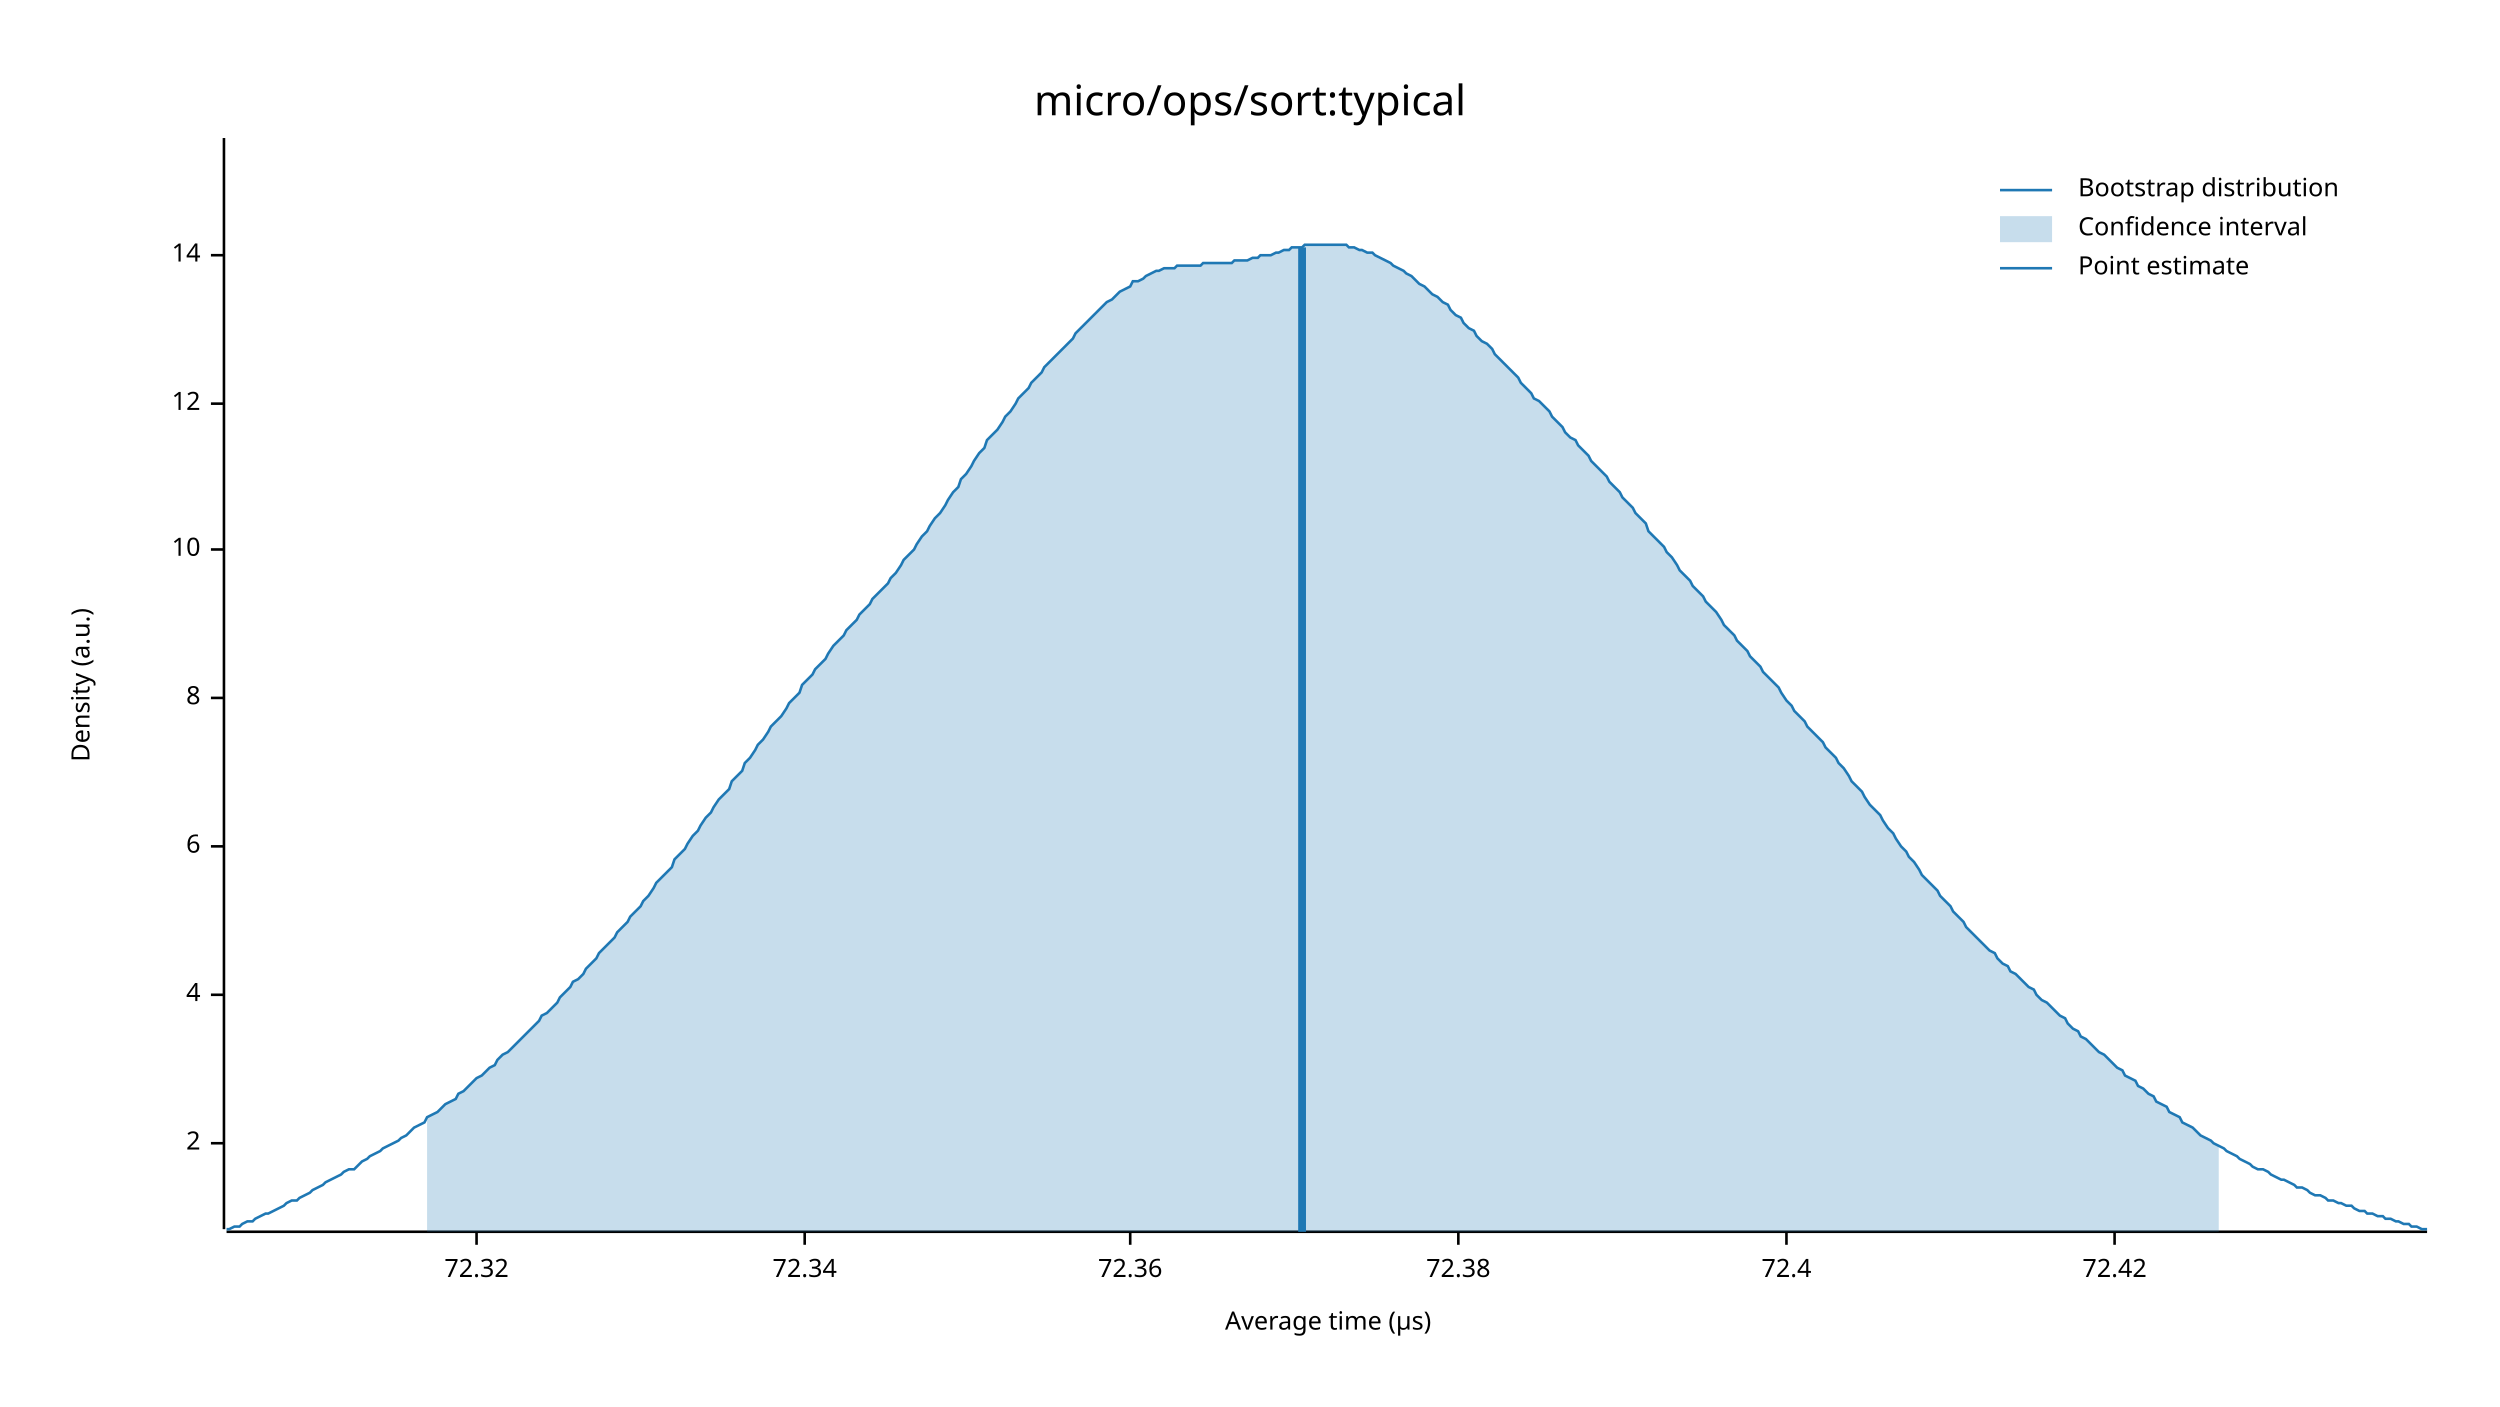
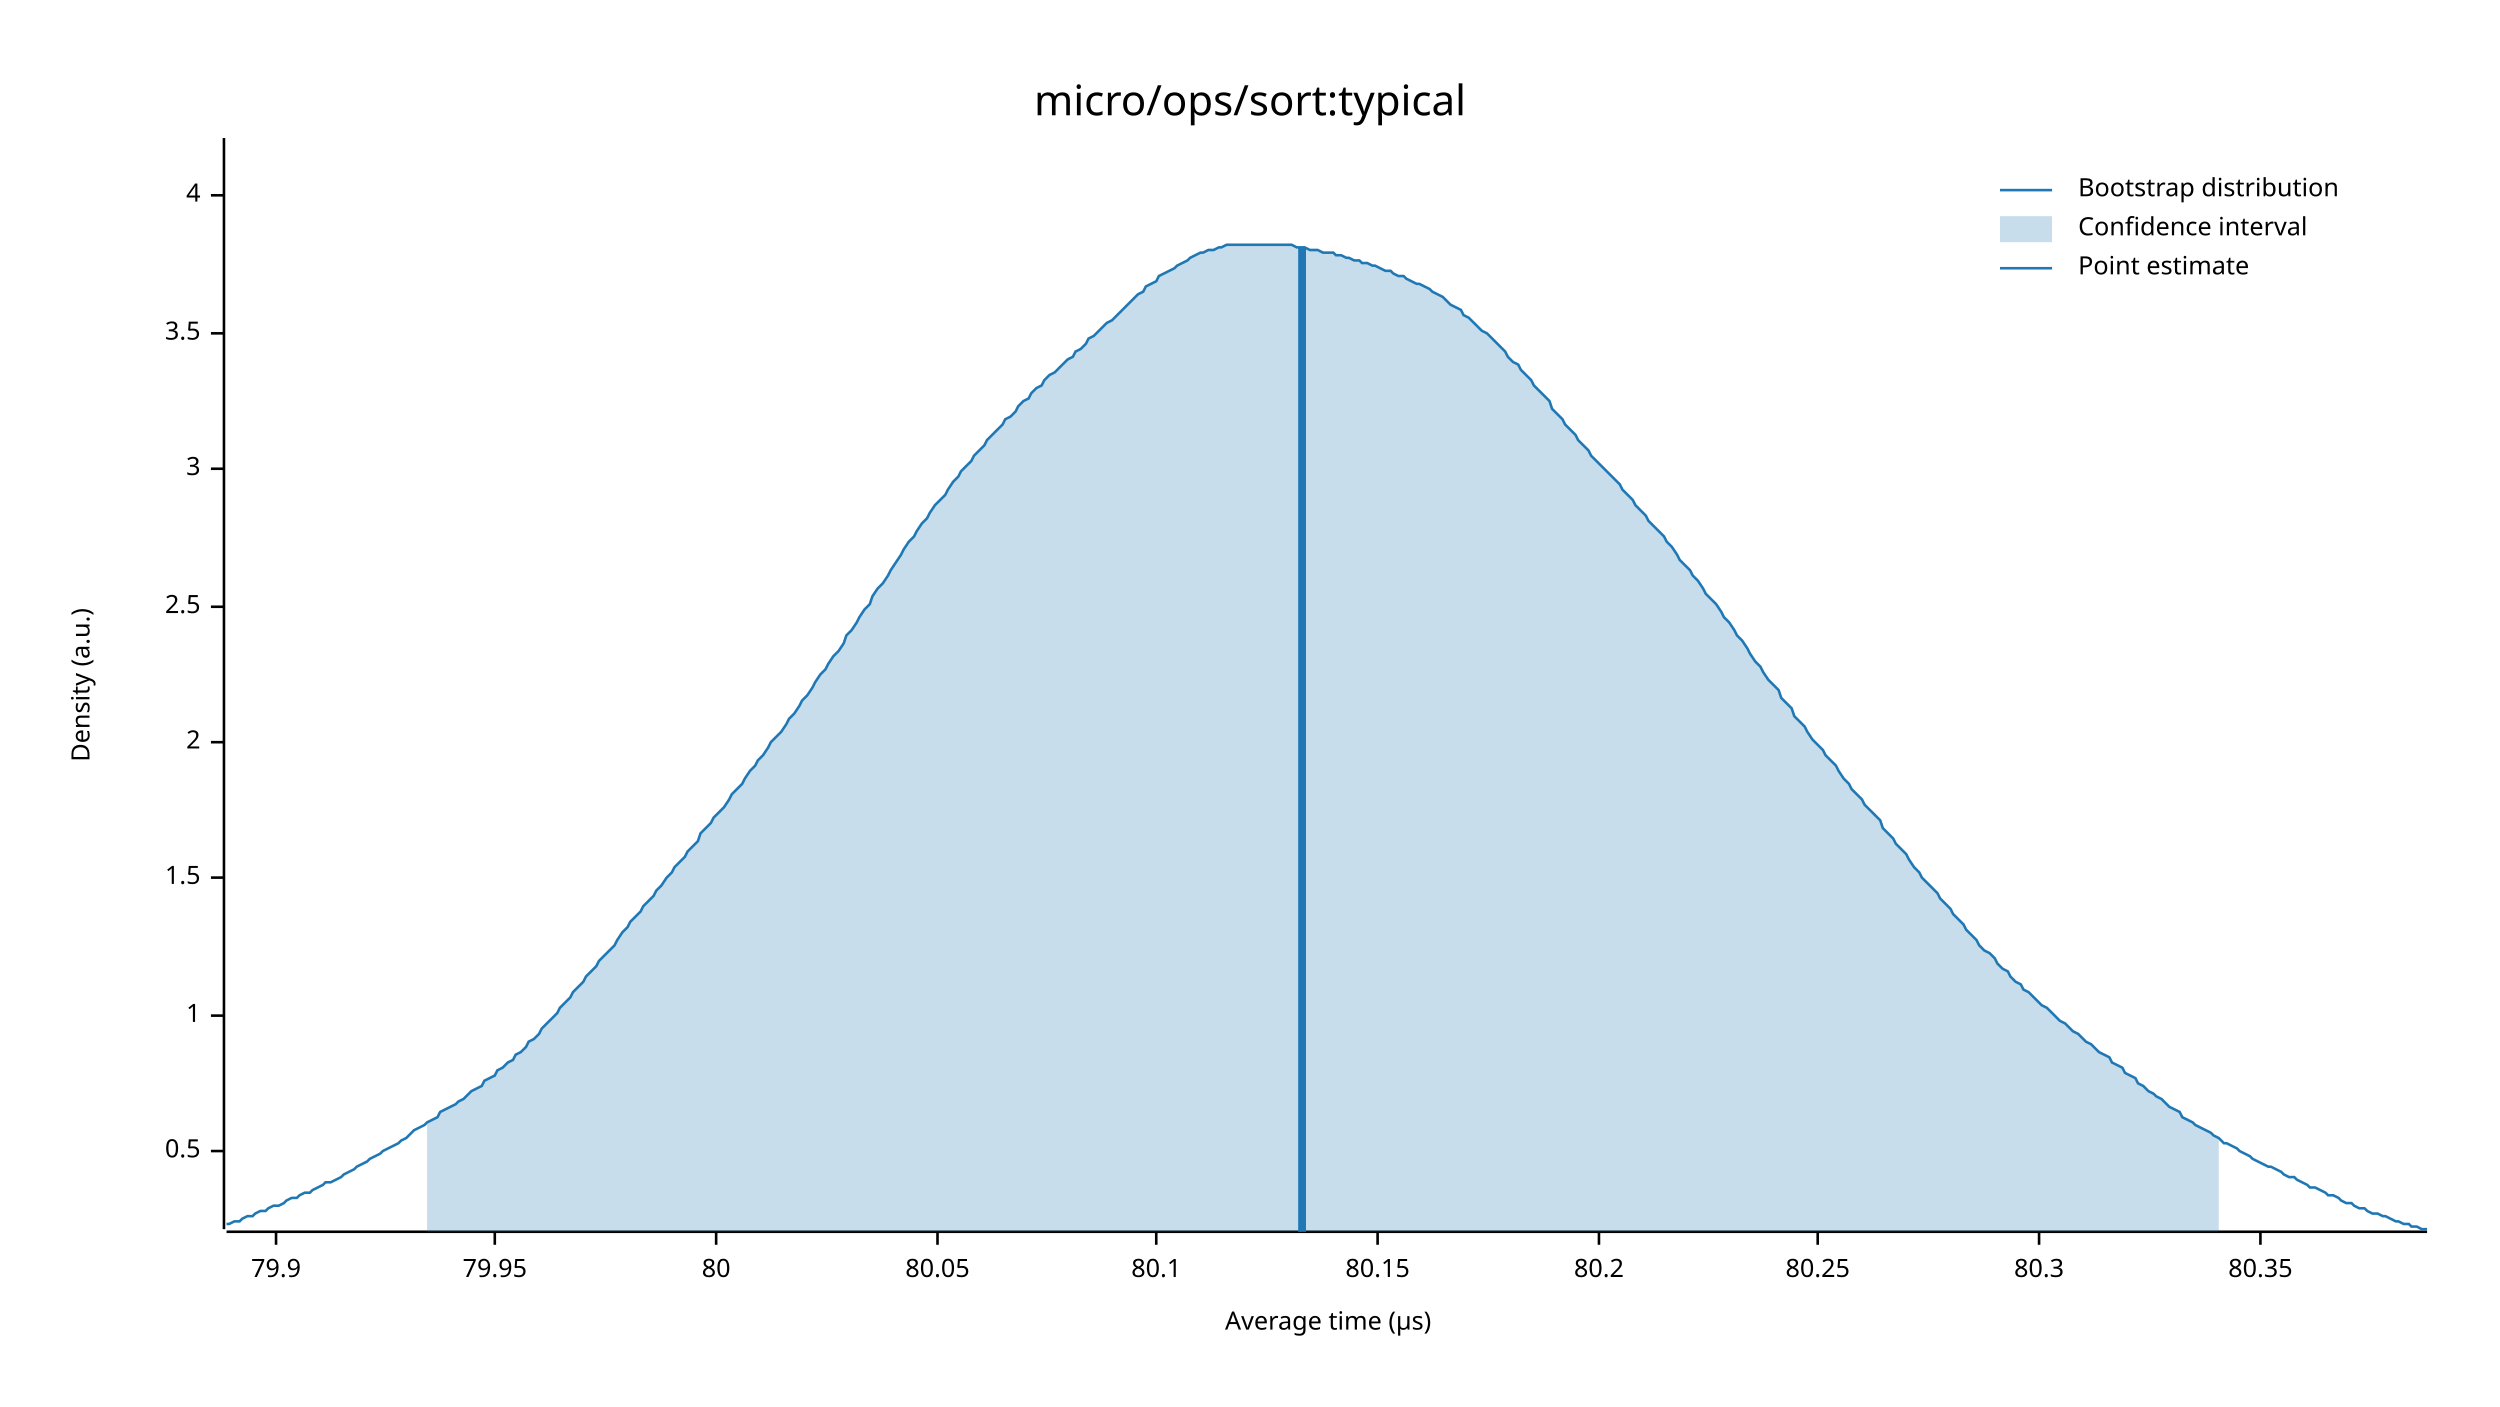
<svg xmlns="http://www.w3.org/2000/svg" width="960" height="540" viewBox="0 0 960 540">
  <text x="480" y="32" dy="0.76em" text-anchor="middle" font-family="sans-serif" font-size="16.129" opacity="1" fill="#000000">
micro/ops/sort:typical
</text>
  <text x="27" y="263" dy="0.76em" text-anchor="middle" font-family="sans-serif" font-size="9.677" opacity="1" fill="#000000" transform="rotate(270, 27, 263)">
Density (a.u.)
</text>
  <text x="510" y="513" dy="-0.5ex" text-anchor="middle" font-family="sans-serif" font-size="9.677" opacity="1" fill="#000000">
Average time (µs)
</text>
  <polyline fill="none" opacity="1" stroke="#000000" stroke-width="1" points="86,53 86,472 " />
-   <text x="77" y="439" dy="0.5ex" text-anchor="end" font-family="sans-serif" font-size="9.677" opacity="1" fill="#000000">
+   <text x="77" y="442" dy="0.5ex" text-anchor="end" font-family="sans-serif" font-size="9.677" opacity="1" fill="#000000">
+ 0.5
+ </text>
+   <polyline fill="none" opacity="1" stroke="#000000" stroke-width="1" points="81,442 86,442 " />
+   <text x="77" y="390" dy="0.5ex" text-anchor="end" font-family="sans-serif" font-size="9.677" opacity="1" fill="#000000">
+ 1
+ </text>
+   <polyline fill="none" opacity="1" stroke="#000000" stroke-width="1" points="81,390 86,390 " />
+   <text x="77" y="337" dy="0.5ex" text-anchor="end" font-family="sans-serif" font-size="9.677" opacity="1" fill="#000000">
+ 1.5
+ </text>
+   <polyline fill="none" opacity="1" stroke="#000000" stroke-width="1" points="81,337 86,337 " />
+   <text x="77" y="285" dy="0.5ex" text-anchor="end" font-family="sans-serif" font-size="9.677" opacity="1" fill="#000000">
2
</text>
-   <polyline fill="none" opacity="1" stroke="#000000" stroke-width="1" points="81,439 86,439 " />
-   <text x="77" y="382" dy="0.5ex" text-anchor="end" font-family="sans-serif" font-size="9.677" opacity="1" fill="#000000">
+   <polyline fill="none" opacity="1" stroke="#000000" stroke-width="1" points="81,285 86,285 " />
+   <text x="77" y="233" dy="0.5ex" text-anchor="end" font-family="sans-serif" font-size="9.677" opacity="1" fill="#000000">
+ 2.5
+ </text>
+   <polyline fill="none" opacity="1" stroke="#000000" stroke-width="1" points="81,233 86,233 " />
+   <text x="77" y="180" dy="0.5ex" text-anchor="end" font-family="sans-serif" font-size="9.677" opacity="1" fill="#000000">
+ 3
+ </text>
+   <polyline fill="none" opacity="1" stroke="#000000" stroke-width="1" points="81,180 86,180 " />
+   <text x="77" y="128" dy="0.5ex" text-anchor="end" font-family="sans-serif" font-size="9.677" opacity="1" fill="#000000">
+ 3.5
+ </text>
+   <polyline fill="none" opacity="1" stroke="#000000" stroke-width="1" points="81,128 86,128 " />
+   <text x="77" y="75" dy="0.5ex" text-anchor="end" font-family="sans-serif" font-size="9.677" opacity="1" fill="#000000">
4
</text>
-   <polyline fill="none" opacity="1" stroke="#000000" stroke-width="1" points="81,382 86,382 " />
-   <text x="77" y="325" dy="0.5ex" text-anchor="end" font-family="sans-serif" font-size="9.677" opacity="1" fill="#000000">
- 6
+   <polyline fill="none" opacity="1" stroke="#000000" stroke-width="1" points="81,75 86,75 " />
+   <polyline fill="none" opacity="1" stroke="#000000" stroke-width="1" points="87,473 932,473 " />
+   <text x="106" y="483" dy="0.76em" text-anchor="middle" font-family="sans-serif" font-size="9.677" opacity="1" fill="#000000">
+ 79.9
</text>
-   <polyline fill="none" opacity="1" stroke="#000000" stroke-width="1" points="81,325 86,325 " />
-   <text x="77" y="268" dy="0.5ex" text-anchor="end" font-family="sans-serif" font-size="9.677" opacity="1" fill="#000000">
- 8
+   <polyline fill="none" opacity="1" stroke="#000000" stroke-width="1" points="106,473 106,478 " />
+   <text x="190" y="483" dy="0.76em" text-anchor="middle" font-family="sans-serif" font-size="9.677" opacity="1" fill="#000000">
+ 79.95
</text>
-   <polyline fill="none" opacity="1" stroke="#000000" stroke-width="1" points="81,268 86,268 " />
-   <text x="77" y="211" dy="0.5ex" text-anchor="end" font-family="sans-serif" font-size="9.677" opacity="1" fill="#000000">
- 10
+   <polyline fill="none" opacity="1" stroke="#000000" stroke-width="1" points="190,473 190,478 " />
+   <text x="275" y="483" dy="0.76em" text-anchor="middle" font-family="sans-serif" font-size="9.677" opacity="1" fill="#000000">
+ 80
</text>
-   <polyline fill="none" opacity="1" stroke="#000000" stroke-width="1" points="81,211 86,211 " />
-   <text x="77" y="155" dy="0.5ex" text-anchor="end" font-family="sans-serif" font-size="9.677" opacity="1" fill="#000000">
- 12
+   <polyline fill="none" opacity="1" stroke="#000000" stroke-width="1" points="275,473 275,478 " />
+   <text x="360" y="483" dy="0.76em" text-anchor="middle" font-family="sans-serif" font-size="9.677" opacity="1" fill="#000000">
+ 80.05
</text>
-   <polyline fill="none" opacity="1" stroke="#000000" stroke-width="1" points="81,155 86,155 " />
-   <text x="77" y="98" dy="0.5ex" text-anchor="end" font-family="sans-serif" font-size="9.677" opacity="1" fill="#000000">
- 14
+   <polyline fill="none" opacity="1" stroke="#000000" stroke-width="1" points="360,473 360,478 " />
+   <text x="444" y="483" dy="0.76em" text-anchor="middle" font-family="sans-serif" font-size="9.677" opacity="1" fill="#000000">
+ 80.1
</text>
-   <polyline fill="none" opacity="1" stroke="#000000" stroke-width="1" points="81,98 86,98 " />
-   <polyline fill="none" opacity="1" stroke="#000000" stroke-width="1" points="87,473 932,473 " />
-   <text x="183" y="483" dy="0.76em" text-anchor="middle" font-family="sans-serif" font-size="9.677" opacity="1" fill="#000000">
- 72.32
+   <polyline fill="none" opacity="1" stroke="#000000" stroke-width="1" points="444,473 444,478 " />
+   <text x="529" y="483" dy="0.76em" text-anchor="middle" font-family="sans-serif" font-size="9.677" opacity="1" fill="#000000">
+ 80.15
</text>
-   <polyline fill="none" opacity="1" stroke="#000000" stroke-width="1" points="183,473 183,478 " />
-   <text x="309" y="483" dy="0.76em" text-anchor="middle" font-family="sans-serif" font-size="9.677" opacity="1" fill="#000000">
- 72.34
+   <polyline fill="none" opacity="1" stroke="#000000" stroke-width="1" points="529,473 529,478 " />
+   <text x="614" y="483" dy="0.76em" text-anchor="middle" font-family="sans-serif" font-size="9.677" opacity="1" fill="#000000">
+ 80.2
</text>
-   <polyline fill="none" opacity="1" stroke="#000000" stroke-width="1" points="309,473 309,478 " />
-   <text x="434" y="483" dy="0.76em" text-anchor="middle" font-family="sans-serif" font-size="9.677" opacity="1" fill="#000000">
- 72.36
+   <polyline fill="none" opacity="1" stroke="#000000" stroke-width="1" points="614,473 614,478 " />
+   <text x="698" y="483" dy="0.76em" text-anchor="middle" font-family="sans-serif" font-size="9.677" opacity="1" fill="#000000">
+ 80.25
</text>
-   <polyline fill="none" opacity="1" stroke="#000000" stroke-width="1" points="434,473 434,478 " />
-   <text x="560" y="483" dy="0.76em" text-anchor="middle" font-family="sans-serif" font-size="9.677" opacity="1" fill="#000000">
- 72.38
+   <polyline fill="none" opacity="1" stroke="#000000" stroke-width="1" points="698,473 698,478 " />
+   <text x="783" y="483" dy="0.76em" text-anchor="middle" font-family="sans-serif" font-size="9.677" opacity="1" fill="#000000">
+ 80.3
</text>
-   <polyline fill="none" opacity="1" stroke="#000000" stroke-width="1" points="560,473 560,478 " />
-   <text x="686" y="483" dy="0.76em" text-anchor="middle" font-family="sans-serif" font-size="9.677" opacity="1" fill="#000000">
- 72.4
+   <polyline fill="none" opacity="1" stroke="#000000" stroke-width="1" points="783,473 783,478 " />
+   <text x="868" y="483" dy="0.76em" text-anchor="middle" font-family="sans-serif" font-size="9.677" opacity="1" fill="#000000">
+ 80.35
</text>
-   <polyline fill="none" opacity="1" stroke="#000000" stroke-width="1" points="686,473 686,478 " />
-   <text x="812" y="483" dy="0.76em" text-anchor="middle" font-family="sans-serif" font-size="9.677" opacity="1" fill="#000000">
- 72.42
- </text>
-   <polyline fill="none" opacity="1" stroke="#000000" stroke-width="1" points="812,473 812,478 " />
-   <polyline fill="none" opacity="1" stroke="#1F78B4" stroke-width="1" points="87,472 88,472 90,471 92,471 93,470 95,469 97,469 98,468 100,467 102,466 103,466 105,465 107,464 109,463 110,462 112,461 114,461 115,460 117,459 119,458 120,457 122,456 124,455 125,454 127,453 129,452 131,451 132,450 134,449 136,449 137,448 139,446 141,445 142,444 144,443 146,442 147,441 149,440 151,439 153,438 154,437 156,436 158,434 159,433 161,432 163,431 164,429 166,428 168,427 169,426 171,424 173,423 175,422 176,420 178,419 180,417 181,416 183,414 185,413 186,412 188,410 190,409 191,407 193,405 195,404 197,402 198,401 200,399 202,397 203,396 205,394 207,392 208,390 210,389 212,387 214,385 215,383 217,381 219,379 220,377 222,376 224,374 225,372 227,370 229,368 230,366 232,364 234,362 236,360 237,358 239,356 241,354 242,352 244,350 246,348 247,346 249,344 251,341 252,339 254,337 256,335 258,333 259,330 261,328 263,326 264,324 266,321 268,319 269,317 271,314 273,312 274,310 276,307 278,305 280,303 281,300 283,298 285,296 286,293 288,291 290,288 291,286 293,284 295,281 296,279 298,277 300,275 302,272 303,270 305,268 307,266 308,263 310,261 312,259 313,257 315,255 317,253 318,251 320,248 322,246 324,244 325,242 327,240 329,238 330,236 332,234 334,232 335,230 337,228 339,226 341,224 342,222 344,220 346,217 347,215 349,213 351,211 352,209 354,206 356,204 357,202 359,199 361,197 363,194 364,192 366,189 368,187 369,184 371,182 373,179 374,177 376,174 378,172 379,169 381,167 383,165 385,162 386,160 388,158 390,155 391,153 393,151 395,149 396,147 398,145 400,143 401,141 403,139 405,137 407,135 408,134 410,132 412,130 413,128 415,126 417,124 418,123 420,121 422,119 423,118 425,116 427,115 429,113 430,112 432,111 434,110 435,108 437,108 439,107 440,106 442,105 444,104 445,104 447,103 449,103 451,103 452,102 454,102 456,102 457,102 459,102 461,102 462,101 464,101 466,101 468,101 469,101 471,101 473,101 474,100 476,100 478,100 479,100 481,99 483,99 484,98 486,98 488,98 490,97 491,97 493,96 495,96 496,95 498,95 500,95 501,94 503,94 505,94 506,94 508,94 510,94 512,94 513,94 515,94 517,94 518,95 520,95 522,96 523,96 525,97 527,97 528,98 530,99 532,100 534,101 535,102 537,103 539,104 540,105 542,106 544,108 545,109 547,110 549,112 550,113 552,114 554,116 556,117 557,119 559,121 561,122 562,124 564,126 566,127 567,129 569,131 571,132 573,134 574,136 576,138 578,140 579,141 581,143 583,145 584,147 586,149 588,151 589,153 591,154 593,156 595,158 596,160 598,162 600,164 601,166 603,168 605,169 606,171 608,173 610,175 611,177 613,179 615,181 617,183 618,185 620,187 622,189 623,191 625,193 627,195 628,197 630,199 632,201 633,204 635,206 637,208 639,210 640,212 642,214 644,217 645,219 647,221 649,223 650,225 652,227 654,229 655,231 657,233 659,235 661,238 662,240 664,242 666,244 667,246 669,248 671,250 672,252 674,254 676,256 677,258 679,260 681,262 683,264 684,266 686,269 688,271 689,273 691,275 693,277 694,279 696,281 698,283 700,285 701,287 703,289 705,291 706,293 708,295 710,298 711,300 713,302 715,304 716,306 718,309 720,311 722,313 723,315 725,318 727,320 728,322 730,325 732,327 733,329 735,331 737,334 738,336 740,338 742,340 744,342 745,344 747,346 749,348 750,350 752,352 754,354 755,356 757,358 759,360 760,361 762,363 764,365 766,366 767,368 769,370 771,371 772,373 774,374 776,376 777,377 779,379 781,380 782,382 784,384 786,385 788,387 789,388 791,390 793,391 794,393 796,395 798,396 799,398 801,399 803,401 804,402 806,404 808,405 810,407 811,408 813,410 815,411 816,413 818,414 820,415 821,417 823,418 825,420 827,421 828,423 830,424 832,425 833,427 835,428 837,429 838,431 840,432 842,433 843,434 845,436 847,437 849,438 850,439 852,440 854,441 855,442 857,443 859,444 860,445 862,446 864,447 865,448 867,449 869,449 871,450 872,451 874,452 876,453 877,453 879,454 881,455 882,456 884,456 886,457 887,458 889,459 891,459 893,460 894,461 896,461 898,462 899,462 901,463 903,463 904,464 906,465 908,465 909,466 911,466 913,467 915,467 916,468 918,468 920,469 921,469 923,470 925,470 926,471 928,471 930,472 932,472 " />
-   <polygon opacity="0.25" fill="#1F78B4" points="164,429 166,428 168,427 169,426 171,424 173,423 175,422 176,420 178,419 180,417 181,416 183,414 185,413 186,412 188,410 190,409 191,407 193,405 195,404 197,402 198,401 200,399 202,397 203,396 205,394 207,392 208,390 210,389 212,387 214,385 215,383 217,381 219,379 220,377 222,376 224,374 225,372 227,370 229,368 230,366 232,364 234,362 236,360 237,358 239,356 241,354 242,352 244,350 246,348 247,346 249,344 251,341 252,339 254,337 256,335 258,333 259,330 261,328 263,326 264,324 266,321 268,319 269,317 271,314 273,312 274,310 276,307 278,305 280,303 281,300 283,298 285,296 286,293 288,291 290,288 291,286 293,284 295,281 296,279 298,277 300,275 302,272 303,270 305,268 307,266 308,263 310,261 312,259 313,257 315,255 317,253 318,251 320,248 322,246 324,244 325,242 327,240 329,238 330,236 332,234 334,232 335,230 337,228 339,226 341,224 342,222 344,220 346,217 347,215 349,213 351,211 352,209 354,206 356,204 357,202 359,199 361,197 363,194 364,192 366,189 368,187 369,184 371,182 373,179 374,177 376,174 378,172 379,169 381,167 383,165 385,162 386,160 388,158 390,155 391,153 393,151 395,149 396,147 398,145 400,143 401,141 403,139 405,137 407,135 408,134 410,132 412,130 413,128 415,126 417,124 418,123 420,121 422,119 423,118 425,116 427,115 429,113 430,112 432,111 434,110 435,108 437,108 439,107 440,106 442,105 444,104 445,104 447,103 449,103 451,103 452,102 454,102 456,102 457,102 459,102 461,102 462,101 464,101 466,101 468,101 469,101 471,101 473,101 474,100 476,100 478,100 479,100 481,99 483,99 484,98 486,98 488,98 490,97 491,97 493,96 495,96 496,95 498,95 500,95 501,94 503,94 505,94 506,94 508,94 510,94 512,94 513,94 515,94 517,94 518,95 520,95 522,96 523,96 525,97 527,97 528,98 530,99 532,100 534,101 535,102 537,103 539,104 540,105 542,106 544,108 545,109 547,110 549,112 550,113 552,114 554,116 556,117 557,119 559,121 561,122 562,124 564,126 566,127 567,129 569,131 571,132 573,134 574,136 576,138 578,140 579,141 581,143 583,145 584,147 586,149 588,151 589,153 591,154 593,156 595,158 596,160 598,162 600,164 601,166 603,168 605,169 606,171 608,173 610,175 611,177 613,179 615,181 617,183 618,185 620,187 622,189 623,191 625,193 627,195 628,197 630,199 632,201 633,204 635,206 637,208 639,210 640,212 642,214 644,217 645,219 647,221 649,223 650,225 652,227 654,229 655,231 657,233 659,235 661,238 662,240 664,242 666,244 667,246 669,248 671,250 672,252 674,254 676,256 677,258 679,260 681,262 683,264 684,266 686,269 688,271 689,273 691,275 693,277 694,279 696,281 698,283 700,285 701,287 703,289 705,291 706,293 708,295 710,298 711,300 713,302 715,304 716,306 718,309 720,311 722,313 723,315 725,318 727,320 728,322 730,325 732,327 733,329 735,331 737,334 738,336 740,338 742,340 744,342 745,344 747,346 749,348 750,350 752,352 754,354 755,356 757,358 759,360 760,361 762,363 764,365 766,366 767,368 769,370 771,371 772,373 774,374 776,376 777,377 779,379 781,380 782,382 784,384 786,385 788,387 789,388 791,390 793,391 794,393 796,395 798,396 799,398 801,399 803,401 804,402 806,404 808,405 810,407 811,408 813,410 815,411 816,413 818,414 820,415 821,417 823,418 825,420 827,421 828,423 830,424 832,425 833,427 835,428 837,429 838,431 840,432 842,433 843,434 845,436 847,437 849,438 850,439 852,440 852,473 164,473 " />
+   <polyline fill="none" opacity="1" stroke="#000000" stroke-width="1" points="868,473 868,478 " />
+   <polyline fill="none" opacity="1" stroke="#1F78B4" stroke-width="1" points="87,470 88,470 90,469 92,469 93,468 95,467 97,467 98,466 100,465 102,465 103,464 105,463 107,463 109,462 110,461 112,460 114,460 115,459 117,458 119,458 120,457 122,456 124,455 125,454 127,454 129,453 131,452 132,451 134,450 136,449 137,448 139,447 141,446 142,445 144,444 146,443 147,442 149,441 151,440 153,439 154,438 156,437 158,435 159,434 161,433 163,432 164,431 166,430 168,429 169,427 171,426 173,425 175,424 176,423 178,422 180,420 181,419 183,418 185,417 186,415 188,414 190,413 191,411 193,410 195,408 197,407 198,405 200,404 202,402 203,400 205,399 207,397 208,395 210,393 212,391 214,389 215,387 217,385 219,383 220,381 222,379 224,377 225,375 227,373 229,371 230,369 232,367 234,365 236,363 237,361 239,358 241,356 242,354 244,352 246,350 247,348 249,346 251,344 252,342 254,340 256,337 258,335 259,333 261,331 263,329 264,327 266,325 268,323 269,320 271,318 273,316 274,314 276,312 278,310 280,307 281,305 283,303 285,301 286,299 288,296 290,294 291,292 293,290 295,287 296,285 298,283 300,281 302,278 303,276 305,274 307,271 308,269 310,267 312,264 313,262 315,259 317,257 318,255 320,252 322,250 324,247 325,244 327,242 329,239 330,237 332,234 334,232 335,229 337,226 339,224 341,221 342,219 344,216 346,213 347,211 349,208 351,206 352,204 354,201 356,199 357,197 359,194 361,192 363,190 364,188 366,185 368,183 369,181 371,179 373,177 374,175 376,173 378,171 379,169 381,167 383,165 385,163 386,161 388,160 390,158 391,156 393,154 395,153 396,151 398,149 400,148 401,146 403,144 405,143 407,141 408,140 410,138 412,137 413,135 415,134 417,132 418,130 420,129 422,127 423,126 425,124 427,123 429,121 430,120 432,118 434,116 435,115 437,113 439,112 440,110 442,109 444,108 445,106 447,105 449,104 451,103 452,102 454,101 456,100 457,99 459,98 461,97 462,97 464,96 466,96 468,95 469,95 471,94 473,94 474,94 476,94 478,94 479,94 481,94 483,94 484,94 486,94 488,94 490,94 491,94 493,94 495,94 496,94 498,95 500,95 501,95 503,96 505,96 506,96 508,97 510,97 512,97 513,98 515,98 517,99 518,99 520,100 522,100 523,101 525,101 527,102 528,102 530,103 532,104 534,104 535,105 537,106 539,106 540,107 542,108 544,109 545,109 547,110 549,111 550,112 552,113 554,114 556,116 557,117 559,118 561,119 562,121 564,122 566,124 567,125 569,127 571,128 573,130 574,131 576,133 578,135 579,137 581,139 583,140 584,142 586,144 588,146 589,148 591,150 593,152 595,154 596,157 598,159 600,161 601,163 603,165 605,167 606,169 608,171 610,173 611,175 613,177 615,179 617,181 618,182 620,184 622,186 623,188 625,190 627,192 628,194 630,196 632,198 633,200 635,202 637,204 639,206 640,208 642,210 644,213 645,215 647,217 649,219 650,221 652,223 654,226 655,228 657,230 659,232 661,235 662,237 664,239 666,242 667,244 669,246 671,249 672,251 674,254 676,256 677,258 679,261 681,263 683,265 684,268 686,270 688,272 689,275 691,277 693,279 694,281 696,284 698,286 700,288 701,290 703,292 705,294 706,296 708,299 710,301 711,303 713,305 715,307 716,309 718,311 720,313 722,315 723,318 725,320 727,322 728,324 730,326 732,328 733,330 735,333 737,335 738,337 740,339 742,341 744,343 745,345 747,347 749,349 750,351 752,353 754,355 755,357 757,359 759,361 760,363 762,365 764,366 766,368 767,370 769,372 771,373 772,375 774,377 776,378 777,380 779,381 781,383 782,384 784,386 786,387 788,389 789,390 791,392 793,393 794,394 796,396 798,397 799,398 801,400 803,401 804,402 806,404 808,405 810,406 811,408 813,409 815,410 816,412 818,413 820,414 821,416 823,417 825,419 827,420 828,421 830,422 832,424 833,425 835,426 837,427 838,429 840,430 842,431 843,432 845,433 847,434 849,435 850,436 852,437 854,439 855,439 857,440 859,441 860,442 862,443 864,444 865,445 867,446 869,447 871,448 872,448 874,449 876,450 877,451 879,452 881,452 882,453 884,454 886,455 887,456 889,456 891,457 893,458 894,459 896,459 898,460 899,461 901,462 903,462 904,463 906,464 908,464 909,465 911,466 913,466 915,467 916,467 918,468 920,469 921,469 923,470 925,470 926,471 928,471 930,472 932,472 " />
+   <polygon opacity="0.25" fill="#1F78B4" points="164,431 166,430 168,429 169,427 171,426 173,425 175,424 176,423 178,422 180,420 181,419 183,418 185,417 186,415 188,414 190,413 191,411 193,410 195,408 197,407 198,405 200,404 202,402 203,400 205,399 207,397 208,395 210,393 212,391 214,389 215,387 217,385 219,383 220,381 222,379 224,377 225,375 227,373 229,371 230,369 232,367 234,365 236,363 237,361 239,358 241,356 242,354 244,352 246,350 247,348 249,346 251,344 252,342 254,340 256,337 258,335 259,333 261,331 263,329 264,327 266,325 268,323 269,320 271,318 273,316 274,314 276,312 278,310 280,307 281,305 283,303 285,301 286,299 288,296 290,294 291,292 293,290 295,287 296,285 298,283 300,281 302,278 303,276 305,274 307,271 308,269 310,267 312,264 313,262 315,259 317,257 318,255 320,252 322,250 324,247 325,244 327,242 329,239 330,237 332,234 334,232 335,229 337,226 339,224 341,221 342,219 344,216 346,213 347,211 349,208 351,206 352,204 354,201 356,199 357,197 359,194 361,192 363,190 364,188 366,185 368,183 369,181 371,179 373,177 374,175 376,173 378,171 379,169 381,167 383,165 385,163 386,161 388,160 390,158 391,156 393,154 395,153 396,151 398,149 400,148 401,146 403,144 405,143 407,141 408,140 410,138 412,137 413,135 415,134 417,132 418,130 420,129 422,127 423,126 425,124 427,123 429,121 430,120 432,118 434,116 435,115 437,113 439,112 440,110 442,109 444,108 445,106 447,105 449,104 451,103 452,102 454,101 456,100 457,99 459,98 461,97 462,97 464,96 466,96 468,95 469,95 471,94 473,94 474,94 476,94 478,94 479,94 481,94 483,94 484,94 486,94 488,94 490,94 491,94 493,94 495,94 496,94 498,95 500,95 501,95 503,96 505,96 506,96 508,97 510,97 512,97 513,98 515,98 517,99 518,99 520,100 522,100 523,101 525,101 527,102 528,102 530,103 532,104 534,104 535,105 537,106 539,106 540,107 542,108 544,109 545,109 547,110 549,111 550,112 552,113 554,114 556,116 557,117 559,118 561,119 562,121 564,122 566,124 567,125 569,127 571,128 573,130 574,131 576,133 578,135 579,137 581,139 583,140 584,142 586,144 588,146 589,148 591,150 593,152 595,154 596,157 598,159 600,161 601,163 603,165 605,167 606,169 608,171 610,173 611,175 613,177 615,179 617,181 618,182 620,184 622,186 623,188 625,190 627,192 628,194 630,196 632,198 633,200 635,202 637,204 639,206 640,208 642,210 644,213 645,215 647,217 649,219 650,221 652,223 654,226 655,228 657,230 659,232 661,235 662,237 664,239 666,242 667,244 669,246 671,249 672,251 674,254 676,256 677,258 679,261 681,263 683,265 684,268 686,270 688,272 689,275 691,277 693,279 694,281 696,284 698,286 700,288 701,290 703,292 705,294 706,296 708,299 710,301 711,303 713,305 715,307 716,309 718,311 720,313 722,315 723,318 725,320 727,322 728,324 730,326 732,328 733,330 735,333 737,335 738,337 740,339 742,341 744,343 745,345 747,347 749,349 750,351 752,353 754,355 755,357 757,359 759,361 760,363 762,365 764,366 766,368 767,370 769,372 771,373 772,375 774,377 776,378 777,380 779,381 781,383 782,384 784,386 786,387 788,389 789,390 791,392 793,393 794,394 796,396 798,397 799,398 801,400 803,401 804,402 806,404 808,405 810,406 811,408 813,409 815,410 816,412 818,413 820,414 821,416 823,417 825,419 827,420 828,421 830,422 832,424 833,425 835,426 837,427 838,429 840,430 842,431 843,432 845,433 847,434 849,435 850,436 852,437 852,473 164,473 " />
  <polyline fill="none" opacity="1" stroke="#1F78B4" stroke-width="3" points="500,473 500,95 " />
  <text x="798" y="68" dy="0.76em" text-anchor="start" font-family="sans-serif" font-size="9.677" opacity="1" fill="#000000">
Bootstrap distribution
</text>
  <text x="798" y="83" dy="0.76em" text-anchor="start" font-family="sans-serif" font-size="9.677" opacity="1" fill="#000000">
Confidence interval
</text>
  <text x="798" y="98" dy="0.76em" text-anchor="start" font-family="sans-serif" font-size="9.677" opacity="1" fill="#000000">
Point estimate
</text>
  <polyline fill="none" opacity="1" stroke="#1F78B4" stroke-width="1" points="768,73 788,73 " />
  <rect x="768" y="83" width="20" height="10" opacity="0.25" fill="#1F78B4" stroke="none" />
  <polyline fill="none" opacity="1" stroke="#1F78B4" stroke-width="1" points="768,103 788,103 " />
</svg>
